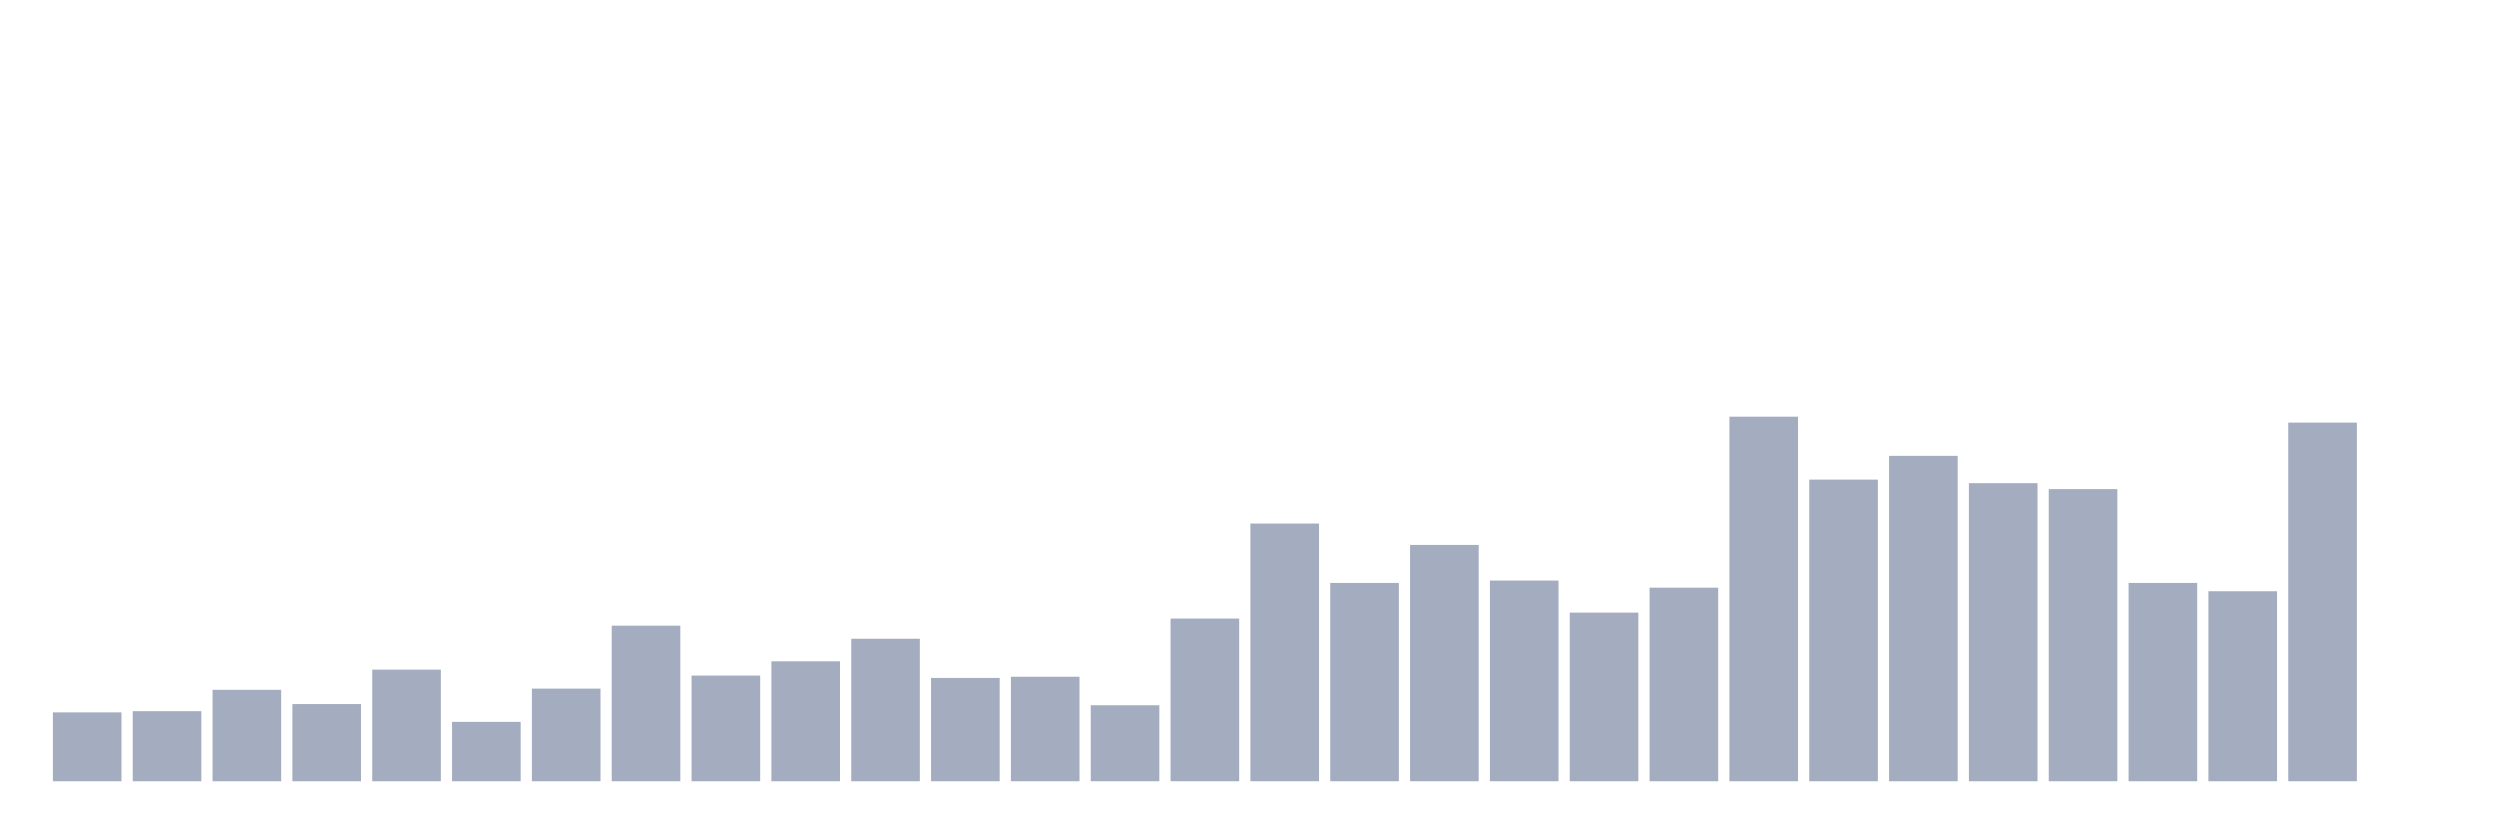
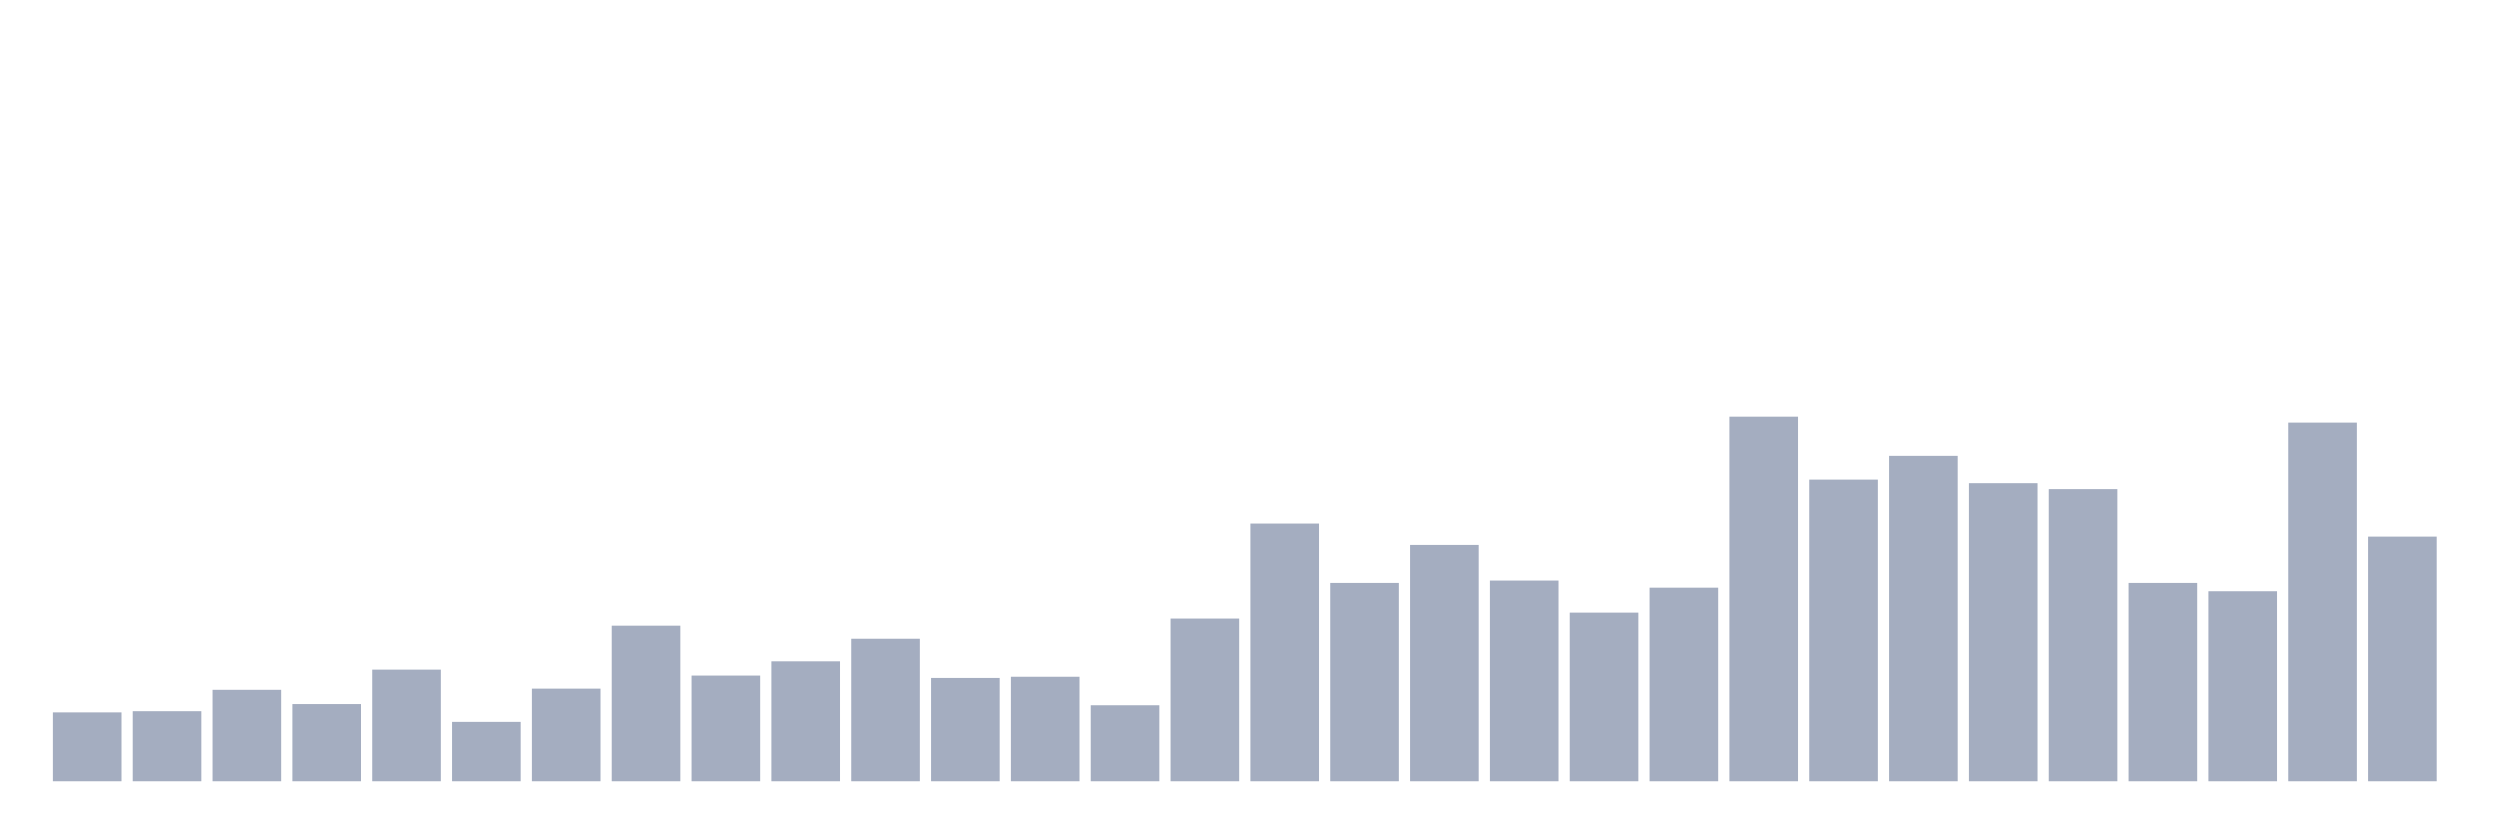
<svg xmlns="http://www.w3.org/2000/svg" viewBox="0 0 480 160">
  <g transform="translate(10,10)">
    <rect class="bar" x="0.153" width="13.175" y="126.775" height="13.225" fill="rgb(164,173,192)" />
    <rect class="bar" x="15.482" width="13.175" y="126.547" height="13.453" fill="rgb(164,173,192)" />
    <rect class="bar" x="30.81" width="13.175" y="122.443" height="17.557" fill="rgb(164,173,192)" />
    <rect class="bar" x="46.138" width="13.175" y="125.179" height="14.821" fill="rgb(164,173,192)" />
    <rect class="bar" x="61.466" width="13.175" y="118.567" height="21.433" fill="rgb(164,173,192)" />
    <rect class="bar" x="76.794" width="13.175" y="128.599" height="11.401" fill="rgb(164,173,192)" />
    <rect class="bar" x="92.123" width="13.175" y="122.215" height="17.785" fill="rgb(164,173,192)" />
    <rect class="bar" x="107.451" width="13.175" y="110.13" height="29.87" fill="rgb(164,173,192)" />
    <rect class="bar" x="122.779" width="13.175" y="119.707" height="20.293" fill="rgb(164,173,192)" />
    <rect class="bar" x="138.107" width="13.175" y="116.971" height="23.029" fill="rgb(164,173,192)" />
    <rect class="bar" x="153.436" width="13.175" y="112.638" height="27.362" fill="rgb(164,173,192)" />
    <rect class="bar" x="168.764" width="13.175" y="120.163" height="19.837" fill="rgb(164,173,192)" />
    <rect class="bar" x="184.092" width="13.175" y="119.935" height="20.065" fill="rgb(164,173,192)" />
    <rect class="bar" x="199.42" width="13.175" y="125.407" height="14.593" fill="rgb(164,173,192)" />
    <rect class="bar" x="214.748" width="13.175" y="108.762" height="31.238" fill="rgb(164,173,192)" />
    <rect class="bar" x="230.077" width="13.175" y="90.521" height="49.479" fill="rgb(164,173,192)" />
    <rect class="bar" x="245.405" width="13.175" y="101.922" height="38.078" fill="rgb(164,173,192)" />
    <rect class="bar" x="260.733" width="13.175" y="94.625" height="45.375" fill="rgb(164,173,192)" />
    <rect class="bar" x="276.061" width="13.175" y="101.466" height="38.534" fill="rgb(164,173,192)" />
    <rect class="bar" x="291.39" width="13.175" y="107.622" height="32.378" fill="rgb(164,173,192)" />
    <rect class="bar" x="306.718" width="13.175" y="102.834" height="37.166" fill="rgb(164,173,192)" />
    <rect class="bar" x="322.046" width="13.175" y="70" height="70" fill="rgb(164,173,192)" />
    <rect class="bar" x="337.374" width="13.175" y="82.085" height="57.915" fill="rgb(164,173,192)" />
    <rect class="bar" x="352.702" width="13.175" y="77.524" height="62.476" fill="rgb(164,173,192)" />
    <rect class="bar" x="368.031" width="13.175" y="82.769" height="57.231" fill="rgb(164,173,192)" />
    <rect class="bar" x="383.359" width="13.175" y="83.909" height="56.091" fill="rgb(164,173,192)" />
    <rect class="bar" x="398.687" width="13.175" y="101.922" height="38.078" fill="rgb(164,173,192)" />
    <rect class="bar" x="414.015" width="13.175" y="103.518" height="36.482" fill="rgb(164,173,192)" />
    <rect class="bar" x="429.344" width="13.175" y="71.14" height="68.86" fill="rgb(164,173,192)" />
-     <rect class="bar" x="444.672" width="13.175" y="140" height="0" fill="rgb(164,173,192)" />
+     <rect class="bar" x="444.672" width="13.175" y="93.029" height="46.971" fill="rgb(164,173,192)" />
  </g>
</svg>
